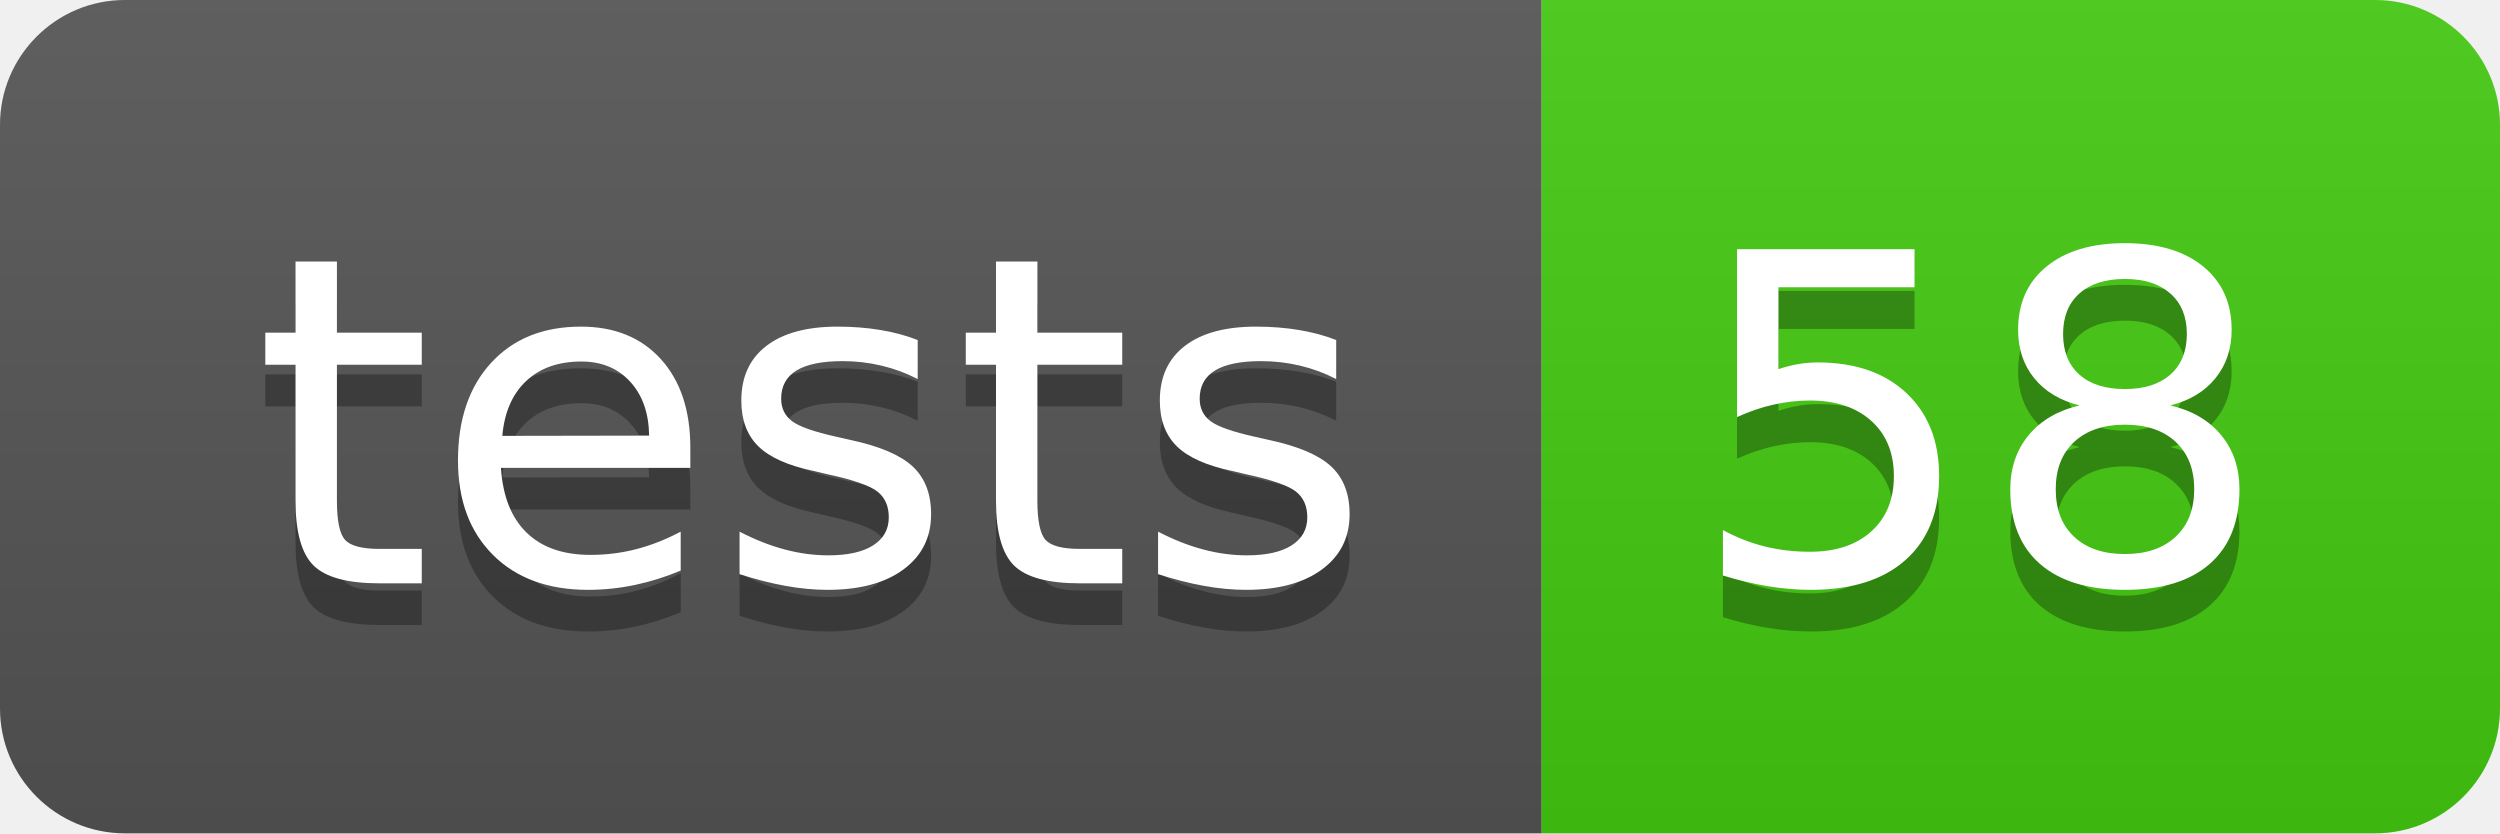
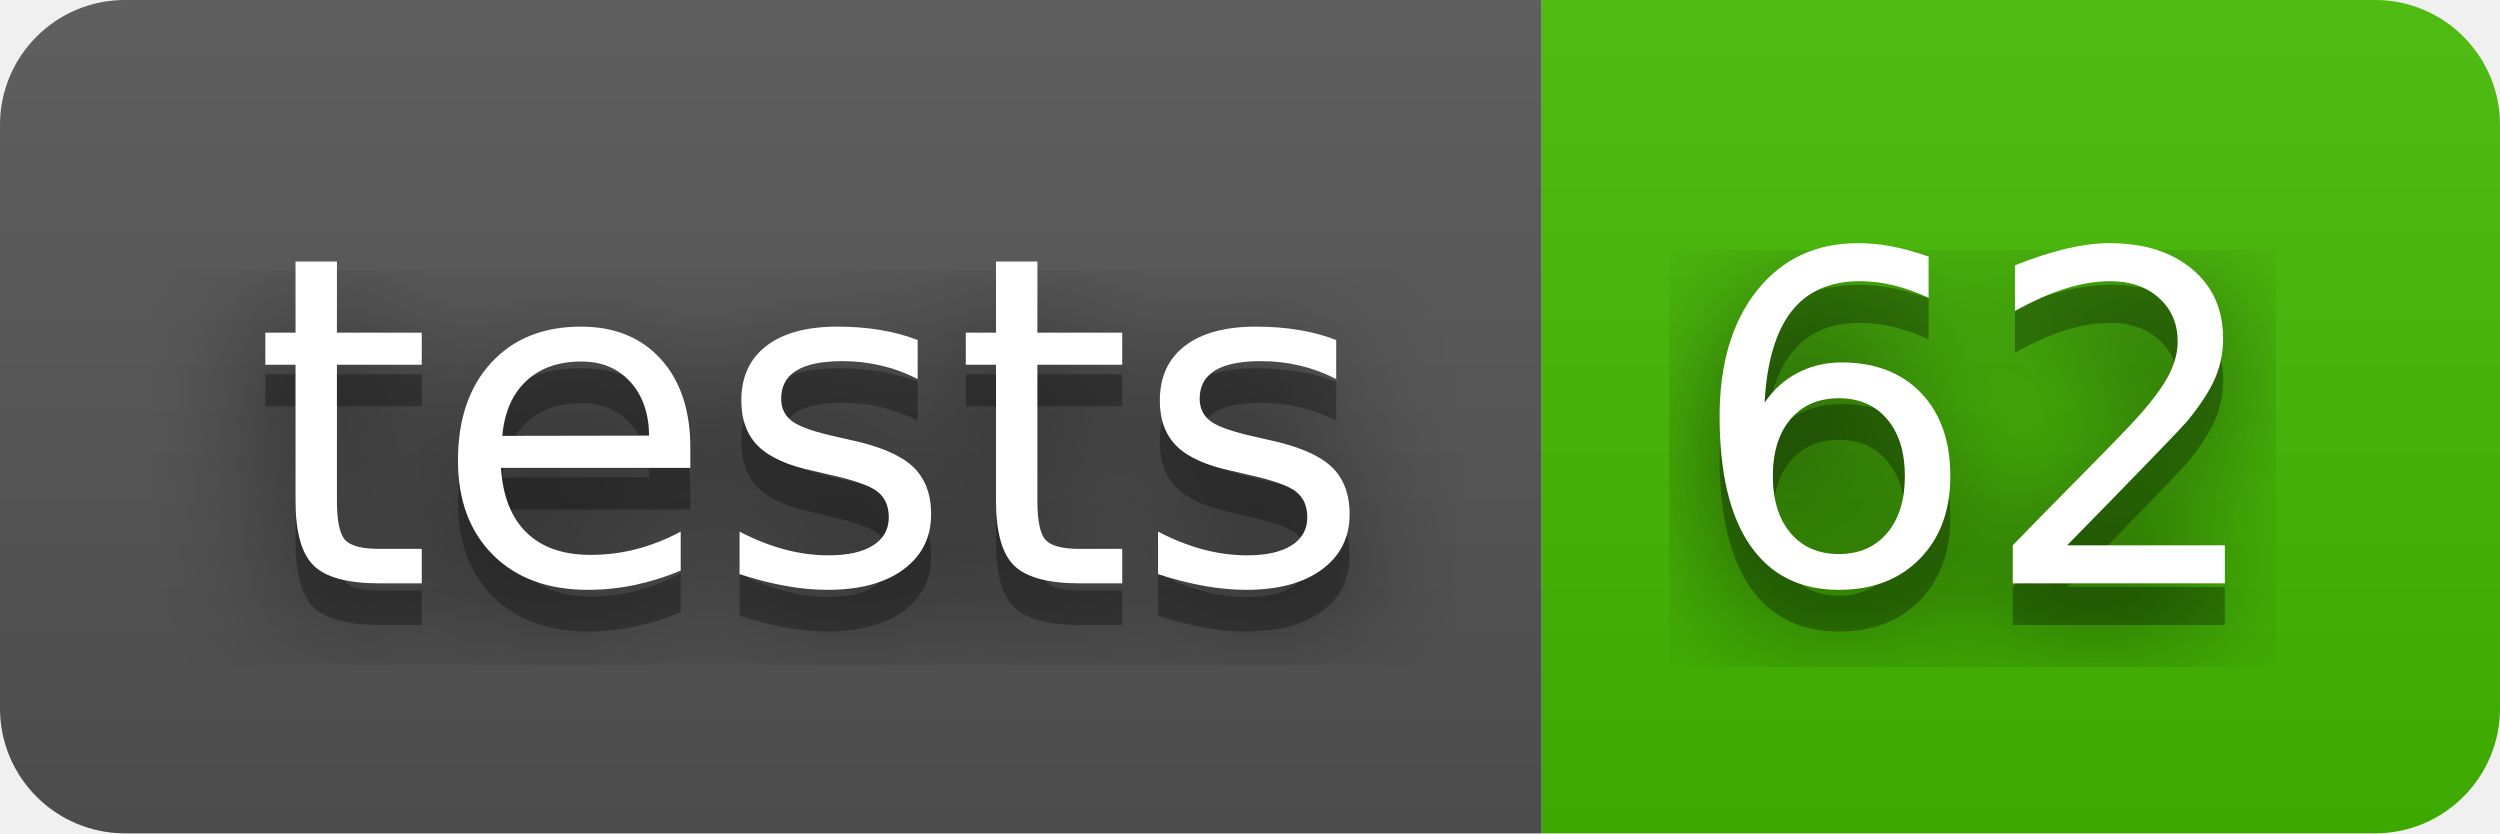
- <svg xmlns="http://www.w3.org/2000/svg" width="60" height="20" role="img" aria-label="tests: 58">
+ <svg xmlns="http://www.w3.org/2000/svg" width="60" height="20" role="img" aria-label="tests: 62">
+   <filter id="blur">
+     <feGaussianBlur in="SourceGraphic" stdDeviation="16" />
+   </filter>
  <linearGradient id="s" x2="0" y2="100%">
    <stop offset="0" stop-color="#bbb" stop-opacity=".1" />
    <stop offset="1" stop-opacity=".1" />
  </linearGradient>
  <clipPath id="r">
    <rect width="60" height="20" rx="3" fill="#fff" />
  </clipPath>
  <g clip-path="url(#r)">
    <rect width="37" height="20" fill="#555" />
-     <rect x="37" width="23" height="20" fill="#4c1" />
+     <rect x="37" width="23" height="20" fill="#4b0" />
    <rect width="60" height="20" fill="url(#s)" />
  </g>
  <g fill="#fff" text-anchor="middle" font-family="Verdana,Geneva,DejaVu Sans,sans-serif" text-rendering="geometricPrecision" font-size="110">
+     <text aria-hidden="true" x="195" y="150" fill="#010101" fill-opacity=".80" filter="url(#blur)" transform="scale(.1)" textLength="270">tests</text>
    <text aria-hidden="true" x="195" y="150" fill="#010101" fill-opacity=".3" transform="scale(.1)" textLength="270">tests</text>
    <text x="195" y="140" transform="scale(.1)" fill="#fff" textLength="270">tests</text>
-     <text aria-hidden="true" x="475" y="150" fill="#010101" fill-opacity=".3" transform="scale(.1)" textLength="130">58</text>
-     <text x="475" y="140" transform="scale(.1)" fill="#fff" textLength="130">58</text>
+     <text aria-hidden="true" x="475" y="150" fill="#010101" fill-opacity=".80" filter="url(#blur)" transform="scale(.1)" textLength="130">62</text>
+     <text aria-hidden="true" x="475" y="150" fill="#010101" fill-opacity=".3" transform="scale(.1)" textLength="130">62</text>
+     <text x="475" y="140" transform="scale(.1)" fill="#fff" textLength="130">62</text>
  </g>
</svg>
